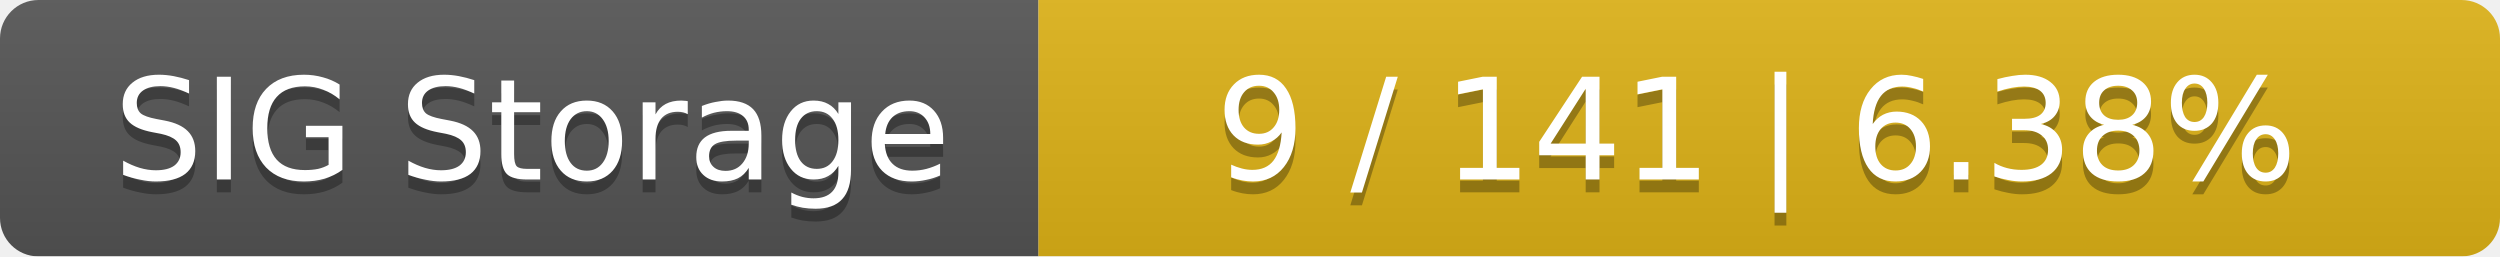
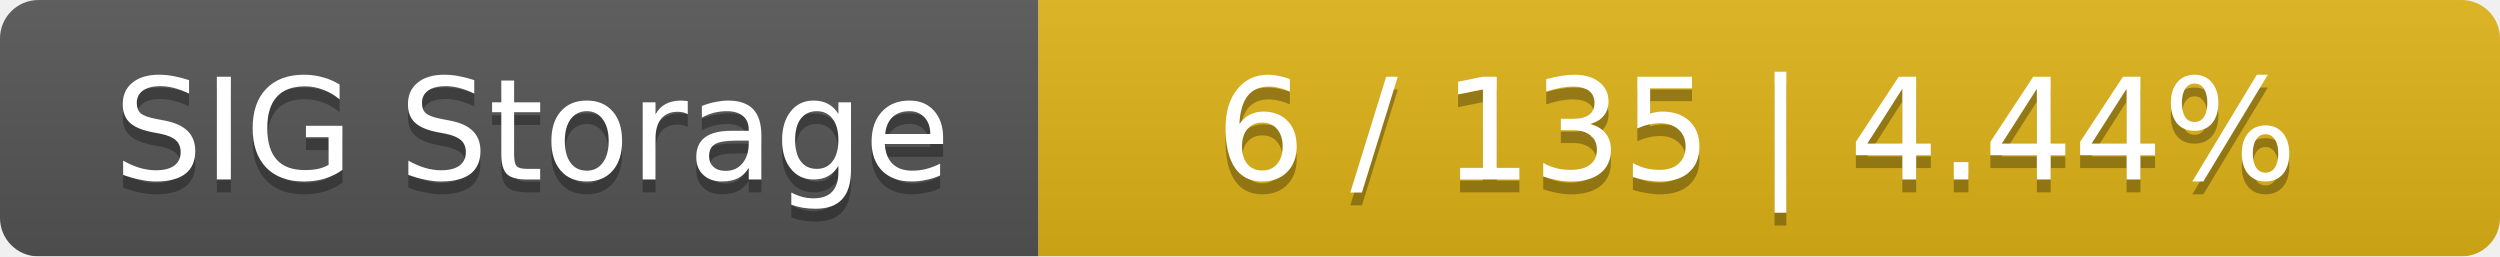
<svg xmlns="http://www.w3.org/2000/svg" width="195" height="20">
  <linearGradient id="smooth" x2="0" y2="100%">
    <stop offset="0" stop-color="#bbb" stop-opacity=".1" />
    <stop offset="1" stop-opacity=".1" />
  </linearGradient>
  <mask id="round">
    <rect width="195" height="20" rx="3" fill="#fff" />
  </mask>
  <g mask="url(#round)">
    <rect width="81" height="20" fill="#555" />
    <rect x="81" width="114" height="20" fill="#dfb317" />
    <rect width="195" height="20" fill="url(#smooth)" />
  </g>
  <g fill="#fff" text-anchor="middle" font-family="DejaVu Sans,Verdana,Geneva,sans-serif" font-size="11">
    <text x="41.5" y="15" fill="#010101" fill-opacity=".3">SIG Storage</text>
    <text x="41.5" y="14">SIG Storage</text>
-     <text x="137" y="15" fill="#010101" fill-opacity=".3">9 / 141    |    6.38%</text>
-     <text x="137" y="14">9 / 141    |    6.38%</text>
+     <text x="137" y="15" fill="#010101" fill-opacity=".3">6 / 135    |    4.44%</text>
+     <text x="137" y="14">6 / 135    |    4.44%</text>
  </g>
</svg>
